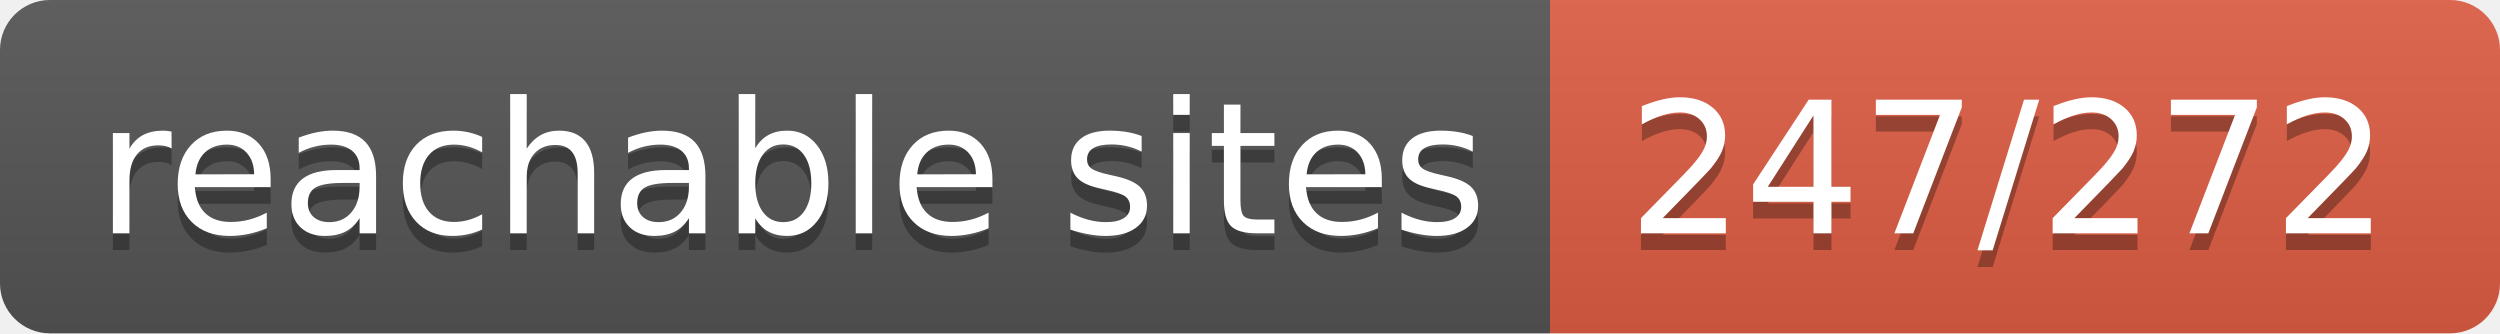
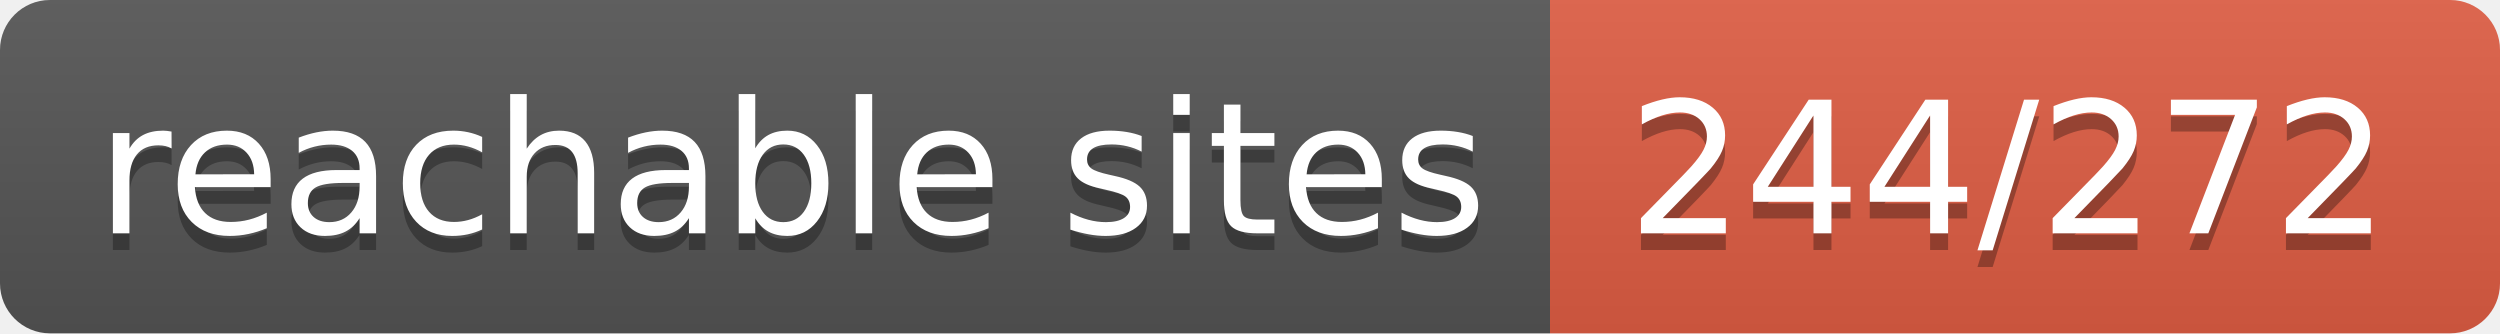
- <svg xmlns="http://www.w3.org/2000/svg" width="150" height="20" role="img" aria-label="reachable sites: 247/272">
+ <svg xmlns="http://www.w3.org/2000/svg" width="150" height="20" role="img" aria-label="reachable sites: 244/272">
  <linearGradient id="s" x2="0" y2="100%">
    <stop offset="0" stop-color="#bbb" stop-opacity=".1" />
    <stop offset="1" stop-opacity=".1" />
  </linearGradient>
  <clipPath id="r">
    <rect width="150" height="20" rx="3" fill="#fff" />
  </clipPath>
  <g clip-path="url(#r)">
    <rect width="93" height="20" fill="#555" />
    <rect x="93" width="57" height="20" fill="#e05d44" />
    <rect width="150" height="20" fill="url(#s)" />
  </g>
  <g fill="#fff" text-anchor="middle" font-family="Verdana,Geneva,DejaVu Sans,sans-serif" text-rendering="geometricPrecision" font-size="110">
    <text aria-hidden="true" x="475" y="150" fill="#010101" fill-opacity=".3" transform="scale(.1)" textLength="830">reachable sites</text>
    <text x="475" y="140" transform="scale(.1)" fill="#fff" textLength="830">reachable sites</text>
-     <text aria-hidden="true" x="1205" y="150" fill="#010101" fill-opacity=".3" transform="scale(.1)" textLength="470">247/272</text>
-     <text x="1205" y="140" transform="scale(.1)" fill="#fff" textLength="470">247/272</text>
+     <text aria-hidden="true" x="1205" y="150" fill="#010101" fill-opacity=".3" transform="scale(.1)" textLength="470">244/272</text>
+     <text x="1205" y="140" transform="scale(.1)" fill="#fff" textLength="470">244/272</text>
  </g>
</svg>
